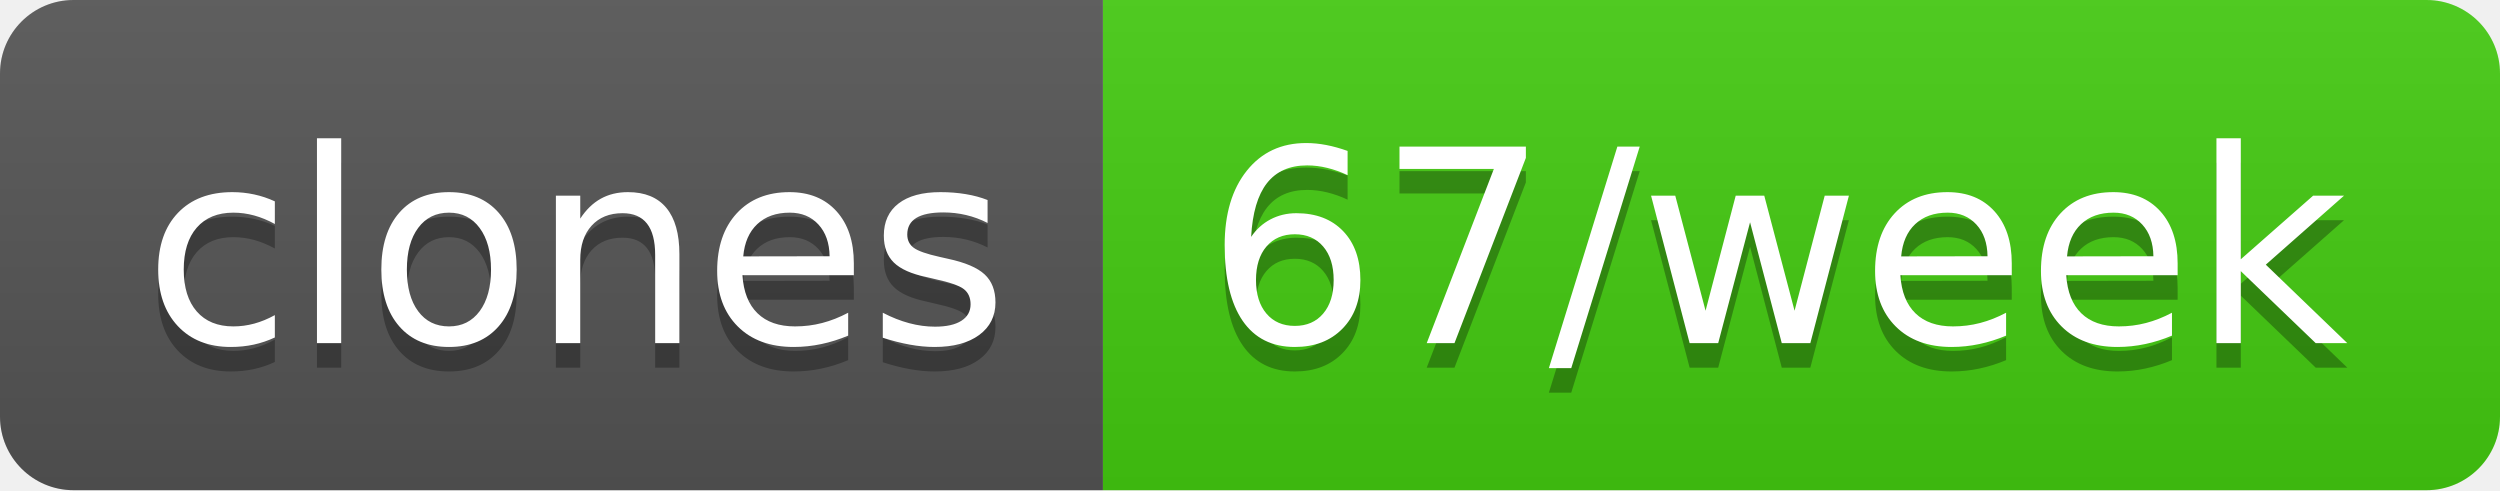
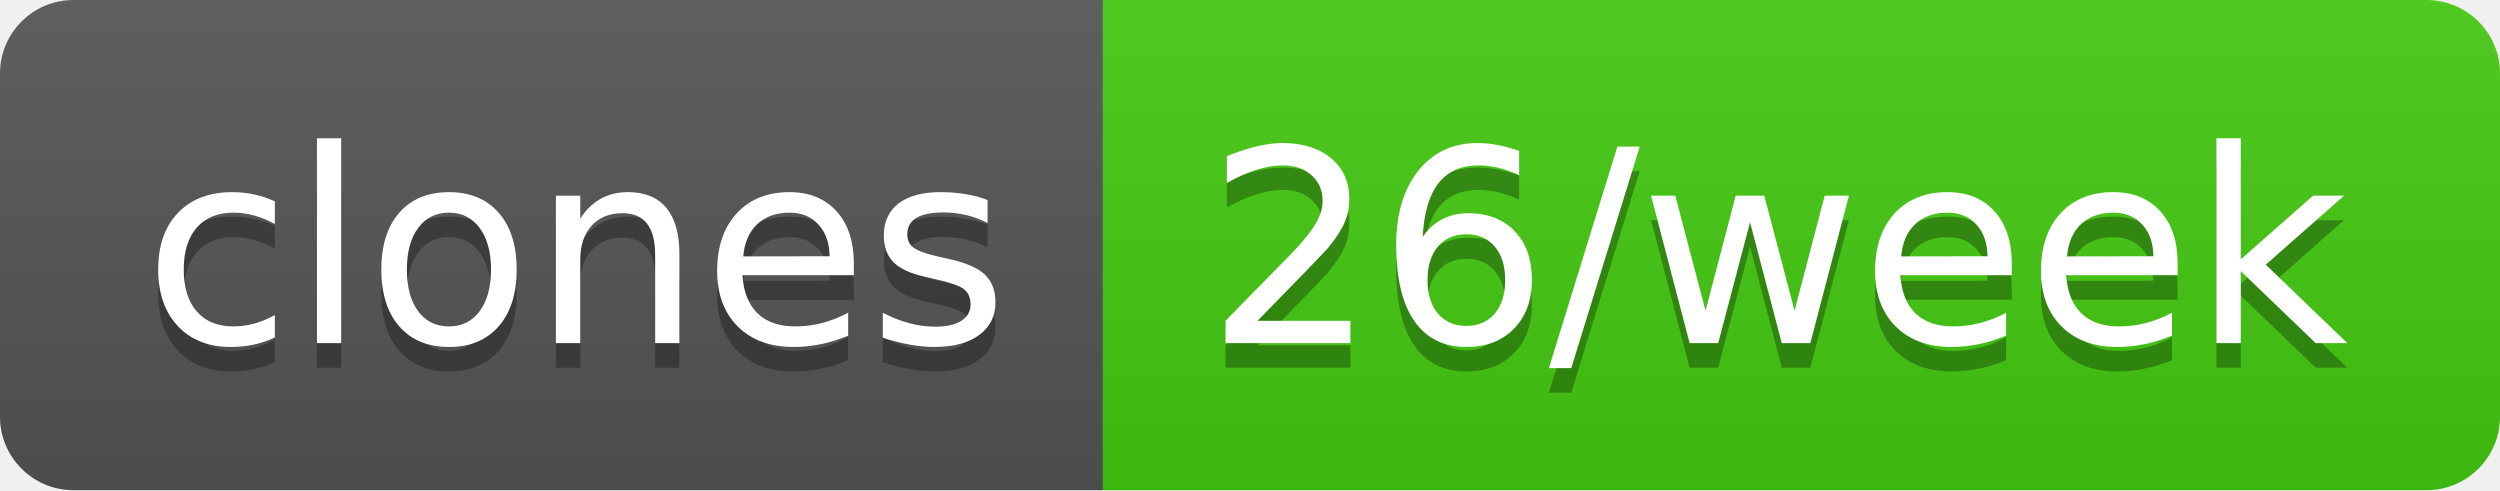
- <svg xmlns="http://www.w3.org/2000/svg" width="102" height="20" role="img" aria-label="clones: 67/week">
+ <svg xmlns="http://www.w3.org/2000/svg" width="102" height="20" role="img" aria-label="clones: 26/week">
  <linearGradient id="s" x2="0" y2="100%">
    <stop offset="0" stop-color="#bbb" stop-opacity=".1" />
    <stop offset="1" stop-opacity=".1" />
  </linearGradient>
  <clipPath id="r">
    <rect width="102" height="20" rx="3" fill="#fff" />
  </clipPath>
  <g clip-path="url(#r)">
    <rect width="45" height="20" fill="#555" />
    <rect x="45" width="57" height="20" fill="#4c1" />
    <rect width="102" height="20" fill="url(#s)" />
  </g>
  <g fill="#fff" text-anchor="middle" font-family="Verdana,Geneva,DejaVu Sans,sans-serif" text-rendering="geometricPrecision" font-size="110">
    <text aria-hidden="true" x="235" y="150" fill="#010101" fill-opacity=".3" transform="scale(.1)" textLength="350">clones</text>
    <text x="235" y="140" transform="scale(.1)" fill="#fff" textLength="350">clones</text>
-     <text aria-hidden="true" x="725" y="150" fill="#010101" fill-opacity=".3" transform="scale(.1)" textLength="470">67/week</text>
-     <text x="725" y="140" transform="scale(.1)" fill="#fff" textLength="470">67/week</text>
+     <text aria-hidden="true" x="725" y="150" fill="#010101" fill-opacity=".3" transform="scale(.1)" textLength="470">26/week</text>
+     <text x="725" y="140" transform="scale(.1)" fill="#fff" textLength="470">26/week</text>
  </g>
</svg>
